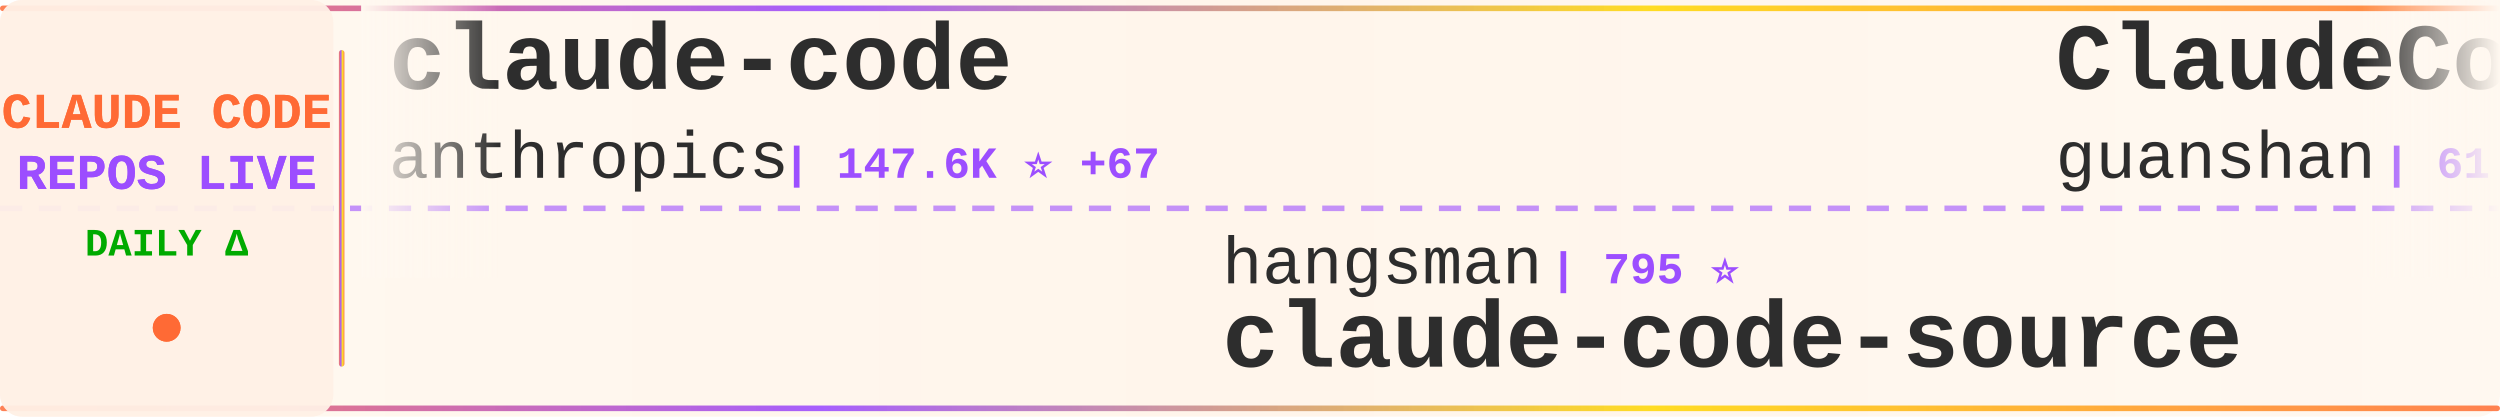
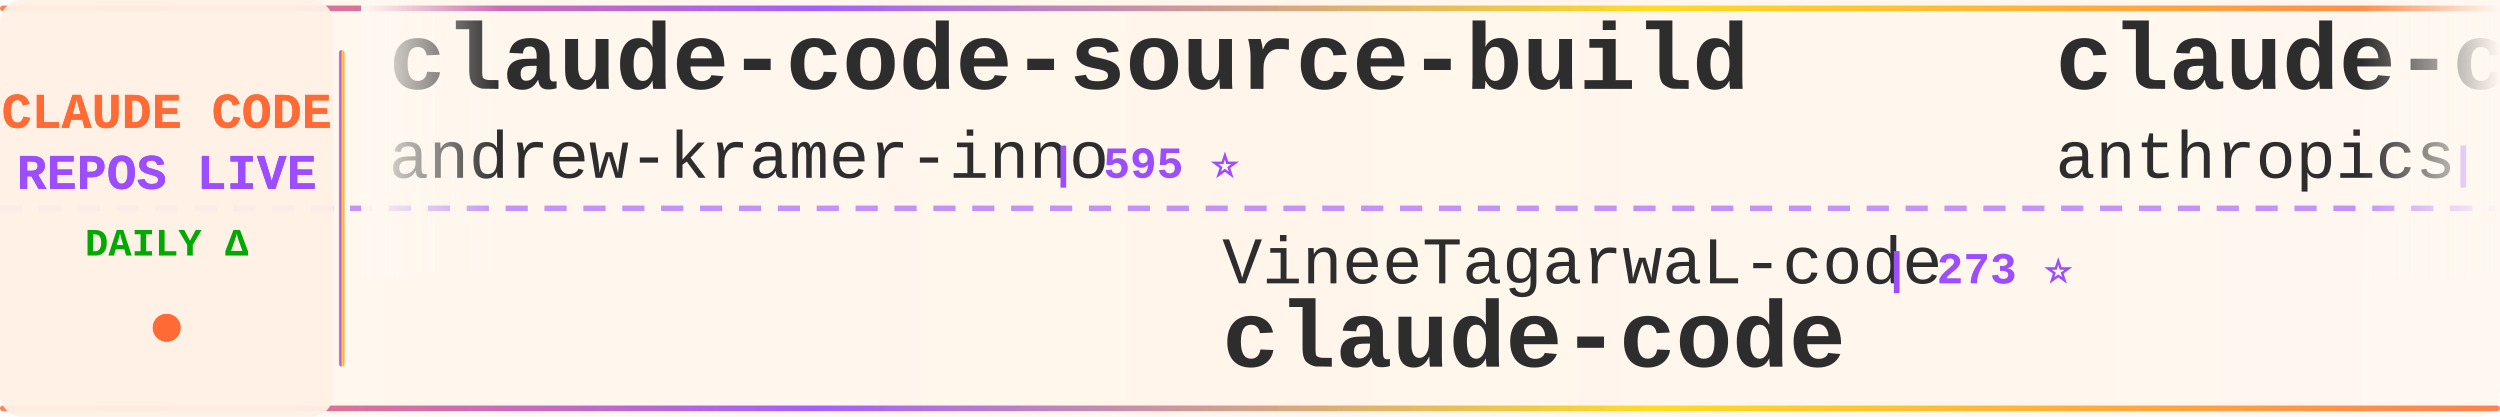
<svg xmlns="http://www.w3.org/2000/svg" width="900" height="150">
  <defs>
    <linearGradient id="tickerBg" x1="0%" y1="0%" x2="100%" y2="0%">
      <stop offset="0%" style="stop-color:#fff8f0;stop-opacity:0.98" />
      <stop offset="50%" style="stop-color:#fff5eb;stop-opacity:1" />
      <stop offset="100%" style="stop-color:#fff8f0;stop-opacity:0.98" />
    </linearGradient>
    <linearGradient id="borderGrad" x1="0%" y1="0%" x2="100%" y2="0%">
      <stop offset="0%" style="stop-color:#FF6B35;stop-opacity:0.85">
        <animate attributeName="stop-opacity" values="0.85;1;0.85" dur="2s" repeatCount="indefinite" />
      </stop>
      <stop offset="33%" style="stop-color:#9C4EFF;stop-opacity:0.9">
        <animate attributeName="stop-opacity" values="0.9;1;0.9" dur="2.2s" repeatCount="indefinite" />
      </stop>
      <stop offset="66%" style="stop-color:#FFD700;stop-opacity:0.85">
        <animate attributeName="stop-opacity" values="0.85;1;0.85" dur="1.8s" repeatCount="indefinite" />
      </stop>
      <stop offset="100%" style="stop-color:#FF6B35;stop-opacity:0.85">
        <animate attributeName="stop-opacity" values="0.85;1;0.85" dur="2s" repeatCount="indefinite" />
      </stop>
    </linearGradient>
    <filter id="textGlow">
      <feGaussianBlur stdDeviation="0.15" result="coloredBlur" />
      <feMerge>
        <feMergeNode in="coloredBlur" />
        <feMergeNode in="SourceGraphic" />
      </feMerge>
    </filter>
    <filter id="metricGlow">
      <feGaussianBlur stdDeviation="0.2" result="coloredBlur" />
      <feMerge>
        <feMergeNode in="coloredBlur" />
        <feMergeNode in="SourceGraphic" />
      </feMerge>
    </filter>
    <linearGradient id="leftFade" x1="0%" y1="0%" x2="100%" y2="0%">
      <stop offset="0%" style="stop-color:#fff8f0;stop-opacity:1" />
      <stop offset="100%" style="stop-color:#fff8f0;stop-opacity:0" />
    </linearGradient>
    <linearGradient id="rightFade" x1="0%" y1="0%" x2="100%" y2="0%">
      <stop offset="0%" style="stop-color:#fff8f0;stop-opacity:0" />
      <stop offset="100%" style="stop-color:#fff8f0;stop-opacity:1" />
    </linearGradient>
  </defs>
  <rect width="900" height="150" fill="url(#tickerBg)" rx="8" />
  <rect x="0" y="2" width="900" height="2" fill="url(#borderGrad)" rx="1" />
  <rect x="0" y="146" width="900" height="2" fill="url(#borderGrad)" rx="1" />
  <line x1="0" y1="75" x2="900" y2="75" stroke="#9C4EFF" stroke-width="2" stroke-dasharray="8 6" opacity="0.6" />
  <rect x="0" y="0" width="120" height="150" fill="#fff0e6" opacity="0.95" rx="8" />
  <text x="60" y="46" font-family="'Courier New', monospace" font-size="18" font-weight="bold" fill="#FF6B35" text-anchor="middle" filter="url(#textGlow)">
    CLAUDE CODE
  </text>
  <text x="60" y="68" font-family="'Courier New', monospace" font-size="18" font-weight="bold" fill="#9C4EFF" text-anchor="middle" filter="url(#textGlow)">
    REPOS LIVE
  </text>
  <text x="60" y="92" font-family="'Courier New', monospace" font-size="14" font-weight="bold" fill="#00aa00" text-anchor="middle">
    DAILY Δ
  </text>
  <circle cx="60" cy="118" r="5" fill="#FF6B35" filter="url(#metricGlow)">
    <animate attributeName="r" values="4;6;4" dur="1.5s" repeatCount="indefinite" />
    <animate attributeName="opacity" values="0.6;1;0.6" dur="1.5s" repeatCount="indefinite" />
  </circle>
  <rect x="122" y="18" width="2" height="114" fill="url(#borderGrad)" rx="1" />
  <clipPath id="tickerClip">
    <rect x="130" y="0" width="770" height="150" />
  </clipPath>
  <g clip-path="url(#tickerClip)">
    <g id="tickerItems">
      <animateTransform attributeName="transform" attributeType="XML" type="translate" from="0 0" to="-3000 0" dur="54s" repeatCount="indefinite" />
      <g transform="translate(0, 0)">
+         <text x="140" y="32" font-family="'Courier New', monospace" font-size="34" font-weight="bold" fill="#2d2d2d">claude-code-source-build</text>
+         <text x="140" y="64" font-family="'Courier New', monospace" font-size="24" font-weight="normal" fill="#2d2d2d" opacity="1.0">andrew-kramer-inno</text>
+         <text x="378" y="64" font-family="'Courier New', monospace" font-size="16" font-weight="bold" fill="#9C4EFF"> | 595 ⭐</text>
+       </g>
+       <g transform="translate(300, 0)">
+         <text x="140" y="102" font-family="'Courier New', monospace" font-size="24" font-weight="normal" fill="#2d2d2d" opacity="1.0">VineeTagarwaL-code</text>
+         <text x="378" y="102" font-family="'Courier New', monospace" font-size="16" font-weight="bold" fill="#9C4EFF"> | 273 ⭐</text>
+         <text x="140" y="132" font-family="'Courier New', monospace" font-size="34" font-weight="bold" fill="#2d2d2d">claude-code</text>
+       </g>
+       <g transform="translate(600, 0)">
        <text x="140" y="32" font-family="'Courier New', monospace" font-size="34" font-weight="bold" fill="#2d2d2d">claude-code</text>
        <text x="140" y="64" font-family="'Courier New', monospace" font-size="24" font-weight="normal" fill="#2d2d2d" opacity="1.0">anthropics</text>
-         <text x="282" y="64" font-family="'Courier New', monospace" font-size="16" font-weight="bold" fill="#9C4EFF"> | 147.6K ⭐ +67</text>
-       </g>
-       <g transform="translate(300, 0)">
-         <text x="140" y="102" font-family="'Courier New', monospace" font-size="24" font-weight="normal" fill="#2d2d2d" opacity="1.0">hangsman</text>
-         <text x="258" y="102" font-family="'Courier New', monospace" font-size="16" font-weight="bold" fill="#9C4EFF"> | 795 ⭐</text>
-         <text x="140" y="132" font-family="'Courier New', monospace" font-size="34" font-weight="bold" fill="#2d2d2d">claude-code-source</text>
-       </g>
-       <g transform="translate(600, 0)">
-         <text x="140" y="32" font-family="'Courier New', monospace" font-size="34" font-weight="bold" fill="#2d2d2d">ClaudeCode</text>
-         <text x="140" y="64" font-family="'Courier New', monospace" font-size="24" font-weight="normal" fill="#2d2d2d" opacity="1.0">guanshan</text>
-         <text x="258" y="64" font-family="'Courier New', monospace" font-size="16" font-weight="bold" fill="#9C4EFF"> | 61 ⭐</text>
+         <text x="282" y="64" font-family="'Courier New', monospace" font-size="16" font-weight="bold" fill="#9C4EFF"> | 147.6K ⭐ +43</text>
      </g>
      <g transform="translate(900, 0)">
-         <text x="140" y="102" font-family="'Courier New', monospace" font-size="24" font-weight="normal" fill="#2d2d2d" opacity="1.0">techjarves</text>
-         <text x="282" y="102" font-family="'Courier New', monospace" font-size="16" font-weight="bold" fill="#9C4EFF"> | 1.5K ⭐ +1</text>
-         <text x="140" y="132" font-family="'Courier New', monospace" font-size="34" font-weight="bold" fill="#2d2d2d">ClaudeCode-Portable</text>
+         <text x="140" y="102" font-family="'Courier New', monospace" font-size="24" font-weight="normal" fill="#2d2d2d" opacity="1.0">Chachamaru127</text>
+         <text x="318" y="102" font-family="'Courier New', monospace" font-size="16" font-weight="bold" fill="#9C4EFF"> | 3.1K ⭐ +1</text>
+         <text x="140" y="132" font-family="'Courier New', monospace" font-size="34" font-weight="bold" fill="#2d2d2d">claude-code-harness</text>
      </g>
      <g transform="translate(1200, 0)">
        <text x="140" y="32" font-family="'Courier New', monospace" font-size="34" font-weight="bold" fill="#2d2d2d">claude-code</text>
-         <text x="140" y="64" font-family="'Courier New', monospace" font-size="24" font-weight="normal" fill="#2d2d2d" opacity="1.0">codeaashu</text>
-         <text x="270" y="64" font-family="'Courier New', monospace" font-size="16" font-weight="bold" fill="#9C4EFF"> | 3.3K ⭐</text>
+         <text x="140" y="64" font-family="'Courier New', monospace" font-size="24" font-weight="normal" fill="#2d2d2d" opacity="1.0">Onewon</text>
+         <text x="234" y="64" font-family="'Courier New', monospace" font-size="16" font-weight="bold" fill="#9C4EFF"> | 182 ⭐</text>
      </g>
      <g transform="translate(1500, 0)">
-         <text x="140" y="102" font-family="'Courier New', monospace" font-size="24" font-weight="normal" fill="#2d2d2d" opacity="1.0">shareAI-lab</text>
-         <text x="294" y="102" font-family="'Courier New', monospace" font-size="16" font-weight="bold" fill="#9C4EFF"> | 77.4K ⭐ +42</text>
-         <text x="140" y="132" font-family="'Courier New', monospace" font-size="34" font-weight="bold" fill="#2d2d2d">learn-claude-code</text>
+         <text x="140" y="102" font-family="'Courier New', monospace" font-size="24" font-weight="normal" fill="#2d2d2d" opacity="1.0">VILA-Lab</text>
+         <text x="258" y="102" font-family="'Courier New', monospace" font-size="16" font-weight="bold" fill="#9C4EFF"> | 2.1K ⭐ +1</text>
+         <text x="140" y="132" font-family="'Courier New', monospace" font-size="34" font-weight="bold" fill="#2d2d2d">Dive-into-Claude-Code</text>
      </g>
      <g transform="translate(1800, 0)">
-         <text x="140" y="32" font-family="'Courier New', monospace" font-size="34" font-weight="bold" fill="#2d2d2d">claude-code</text>
-         <text x="140" y="64" font-family="'Courier New', monospace" font-size="24" font-weight="normal" fill="#2d2d2d" opacity="1.0">RishabhK103</text>
-         <text x="294" y="64" font-family="'Courier New', monospace" font-size="16" font-weight="bold" fill="#9C4EFF"> | 106 ⭐</text>
+         <text x="140" y="32" font-family="'Courier New', monospace" font-size="34" font-weight="bold" fill="#2d2d2d">claude-code-source</text>
+         <text x="140" y="64" font-family="'Courier New', monospace" font-size="24" font-weight="normal" fill="#2d2d2d" opacity="1.0">hangsman</text>
+         <text x="258" y="64" font-family="'Courier New', monospace" font-size="16" font-weight="bold" fill="#9C4EFF"> | 795 ⭐</text>
      </g>
      <g transform="translate(2100, 0)">
-         <text x="140" y="102" font-family="'Courier New', monospace" font-size="24" font-weight="normal" fill="#2d2d2d" opacity="1.0">lowcortisolprogrammer</text>
-         <text x="414" y="102" font-family="'Courier New', monospace" font-size="16" font-weight="bold" fill="#9C4EFF"> | 171 ⭐</text>
-         <text x="140" y="132" font-family="'Courier New', monospace" font-size="34" font-weight="bold" fill="#2d2d2d">claude-code</text>
+         <text x="140" y="102" font-family="'Courier New', monospace" font-size="24" font-weight="normal" fill="#2d2d2d" opacity="1.0">ccplugins</text>
+         <text x="270" y="102" font-family="'Courier New', monospace" font-size="16" font-weight="bold" fill="#9C4EFF"> | 949 ⭐</text>
+         <text x="140" y="132" font-family="'Courier New', monospace" font-size="34" font-weight="bold" fill="#2d2d2d">awesome-claude-code-plug...</text>
      </g>
      <g transform="translate(2400, 0)">
        <text x="140" y="32" font-family="'Courier New', monospace" font-size="34" font-weight="bold" fill="#2d2d2d">claude-code</text>
-         <text x="140" y="64" font-family="'Courier New', monospace" font-size="24" font-weight="normal" fill="#2d2d2d" opacity="1.0">xorespesp</text>
-         <text x="270" y="64" font-family="'Courier New', monospace" font-size="16" font-weight="bold" fill="#9C4EFF"> | 233 ⭐</text>
+         <text x="140" y="64" font-family="'Courier New', monospace" font-size="24" font-weight="normal" fill="#2d2d2d" opacity="1.0">ochamber</text>
+         <text x="258" y="64" font-family="'Courier New', monospace" font-size="16" font-weight="bold" fill="#9C4EFF"> | 4 ⭐</text>
      </g>
      <g transform="translate(2700, 0)">
-         <text x="140" y="102" font-family="'Courier New', monospace" font-size="24" font-weight="normal" fill="#2d2d2d" opacity="1.0">SeemSeam</text>
-         <text x="258" y="102" font-family="'Courier New', monospace" font-size="16" font-weight="bold" fill="#9C4EFF"> | 3.5K ⭐</text>
-         <text x="140" y="132" font-family="'Courier New', monospace" font-size="34" font-weight="bold" fill="#2d2d2d">claude_codex_bridge</text>
+         <text x="140" y="102" font-family="'Courier New', monospace" font-size="24" font-weight="normal" fill="#2d2d2d" opacity="1.0">777genius</text>
+         <text x="270" y="102" font-family="'Courier New', monospace" font-size="16" font-weight="bold" fill="#9C4EFF"> | 932 ⭐</text>
+         <text x="140" y="132" font-family="'Courier New', monospace" font-size="34" font-weight="bold" fill="#2d2d2d">claude-code-source-code</text>
      </g>
      <g transform="translate(3000, 0)">
+         <text x="140" y="32" font-family="'Courier New', monospace" font-size="34" font-weight="bold" fill="#2d2d2d">claude-code-source-build</text>
+         <text x="140" y="64" font-family="'Courier New', monospace" font-size="24" font-weight="normal" fill="#2d2d2d" opacity="1.0">andrew-kramer-inno</text>
+         <text x="378" y="64" font-family="'Courier New', monospace" font-size="16" font-weight="bold" fill="#9C4EFF"> | 595 ⭐</text>
+       </g>
+       <g transform="translate(3300, 0)">
+         <text x="140" y="102" font-family="'Courier New', monospace" font-size="24" font-weight="normal" fill="#2d2d2d" opacity="1.0">VineeTagarwaL-code</text>
+         <text x="378" y="102" font-family="'Courier New', monospace" font-size="16" font-weight="bold" fill="#9C4EFF"> | 273 ⭐</text>
+         <text x="140" y="132" font-family="'Courier New', monospace" font-size="34" font-weight="bold" fill="#2d2d2d">claude-code</text>
+       </g>
+       <g transform="translate(3600, 0)">
        <text x="140" y="32" font-family="'Courier New', monospace" font-size="34" font-weight="bold" fill="#2d2d2d">claude-code</text>
        <text x="140" y="64" font-family="'Courier New', monospace" font-size="24" font-weight="normal" fill="#2d2d2d" opacity="1.0">anthropics</text>
-         <text x="282" y="64" font-family="'Courier New', monospace" font-size="16" font-weight="bold" fill="#9C4EFF"> | 147.6K ⭐ +67</text>
-       </g>
-       <g transform="translate(3300, 0)">
-         <text x="140" y="102" font-family="'Courier New', monospace" font-size="24" font-weight="normal" fill="#2d2d2d" opacity="1.0">hangsman</text>
-         <text x="258" y="102" font-family="'Courier New', monospace" font-size="16" font-weight="bold" fill="#9C4EFF"> | 795 ⭐</text>
-         <text x="140" y="132" font-family="'Courier New', monospace" font-size="34" font-weight="bold" fill="#2d2d2d">claude-code-source</text>
-       </g>
-       <g transform="translate(3600, 0)">
-         <text x="140" y="32" font-family="'Courier New', monospace" font-size="34" font-weight="bold" fill="#2d2d2d">ClaudeCode</text>
-         <text x="140" y="64" font-family="'Courier New', monospace" font-size="24" font-weight="normal" fill="#2d2d2d" opacity="1.0">guanshan</text>
-         <text x="258" y="64" font-family="'Courier New', monospace" font-size="16" font-weight="bold" fill="#9C4EFF"> | 61 ⭐</text>
+         <text x="282" y="64" font-family="'Courier New', monospace" font-size="16" font-weight="bold" fill="#9C4EFF"> | 147.6K ⭐ +43</text>
      </g>
      <g transform="translate(3900, 0)">
-         <text x="140" y="102" font-family="'Courier New', monospace" font-size="24" font-weight="normal" fill="#2d2d2d" opacity="1.0">techjarves</text>
-         <text x="282" y="102" font-family="'Courier New', monospace" font-size="16" font-weight="bold" fill="#9C4EFF"> | 1.5K ⭐ +1</text>
-         <text x="140" y="132" font-family="'Courier New', monospace" font-size="34" font-weight="bold" fill="#2d2d2d">ClaudeCode-Portable</text>
+         <text x="140" y="102" font-family="'Courier New', monospace" font-size="24" font-weight="normal" fill="#2d2d2d" opacity="1.0">Chachamaru127</text>
+         <text x="318" y="102" font-family="'Courier New', monospace" font-size="16" font-weight="bold" fill="#9C4EFF"> | 3.1K ⭐ +1</text>
+         <text x="140" y="132" font-family="'Courier New', monospace" font-size="34" font-weight="bold" fill="#2d2d2d">claude-code-harness</text>
      </g>
    </g>
  </g>
  <rect x="130" y="0" width="50" height="100" fill="url(#leftFade)" />
  <rect x="850" y="0" width="50" height="100" fill="url(#rightFade)" />
</svg>
